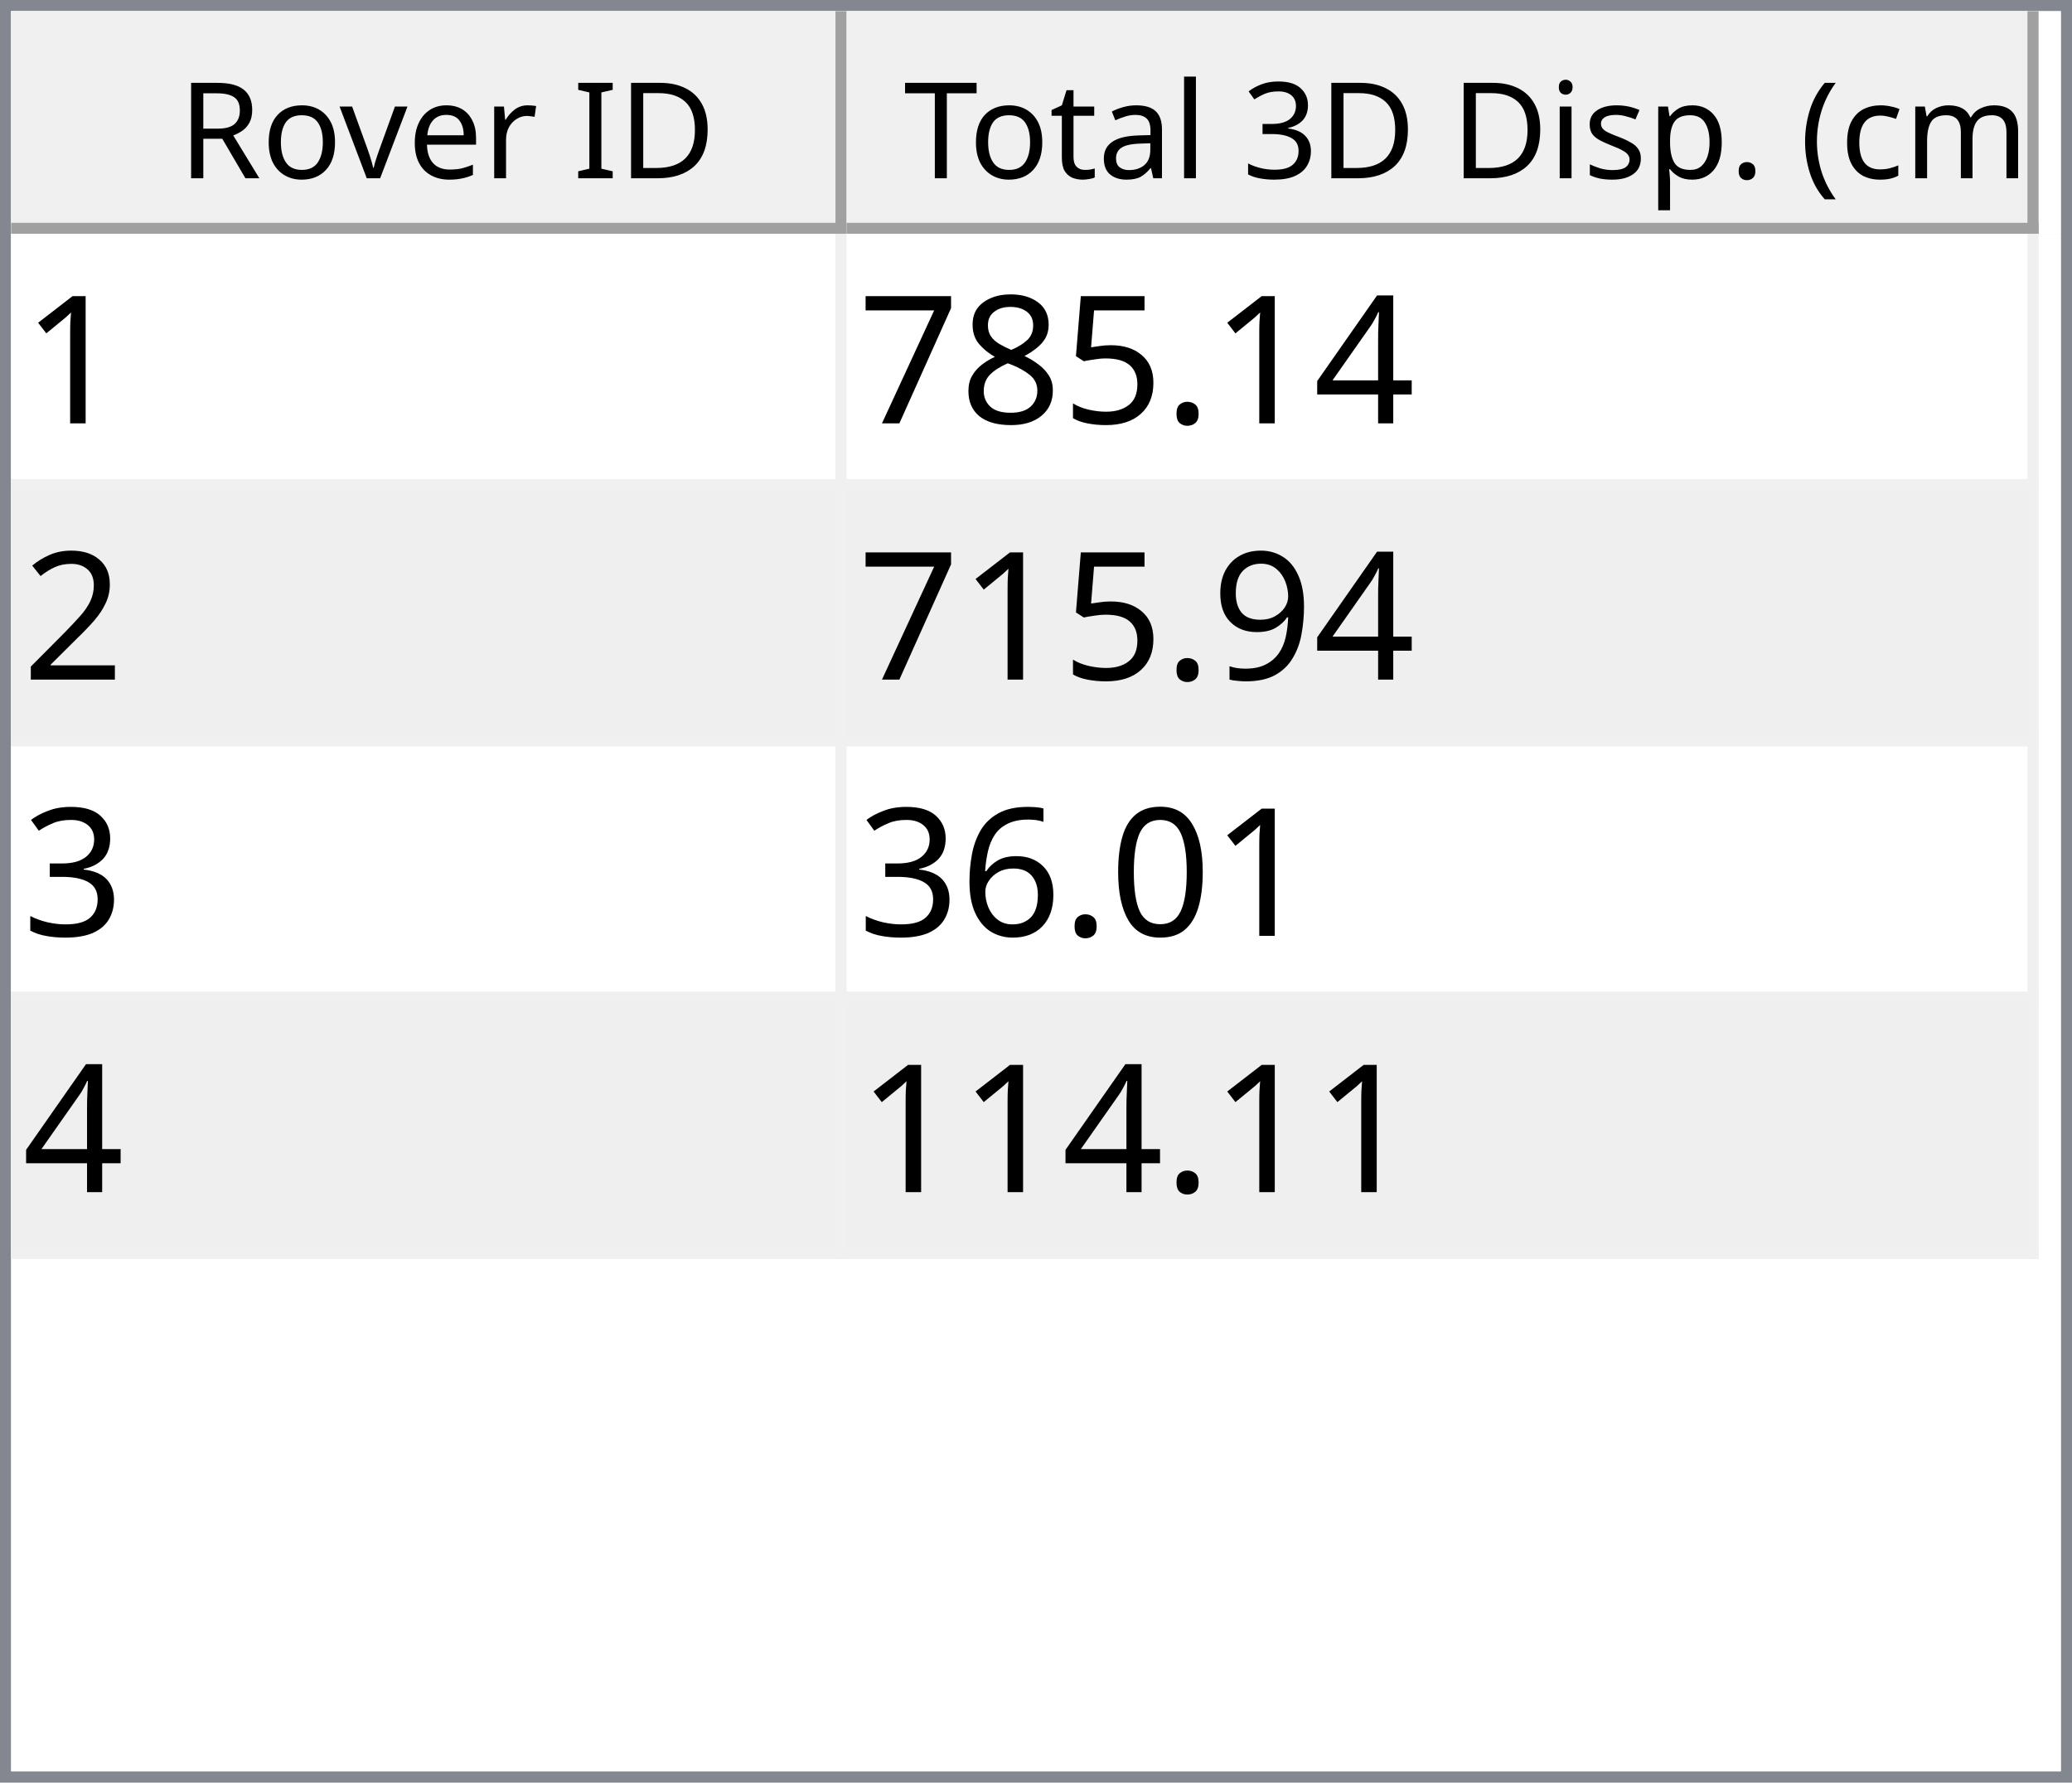
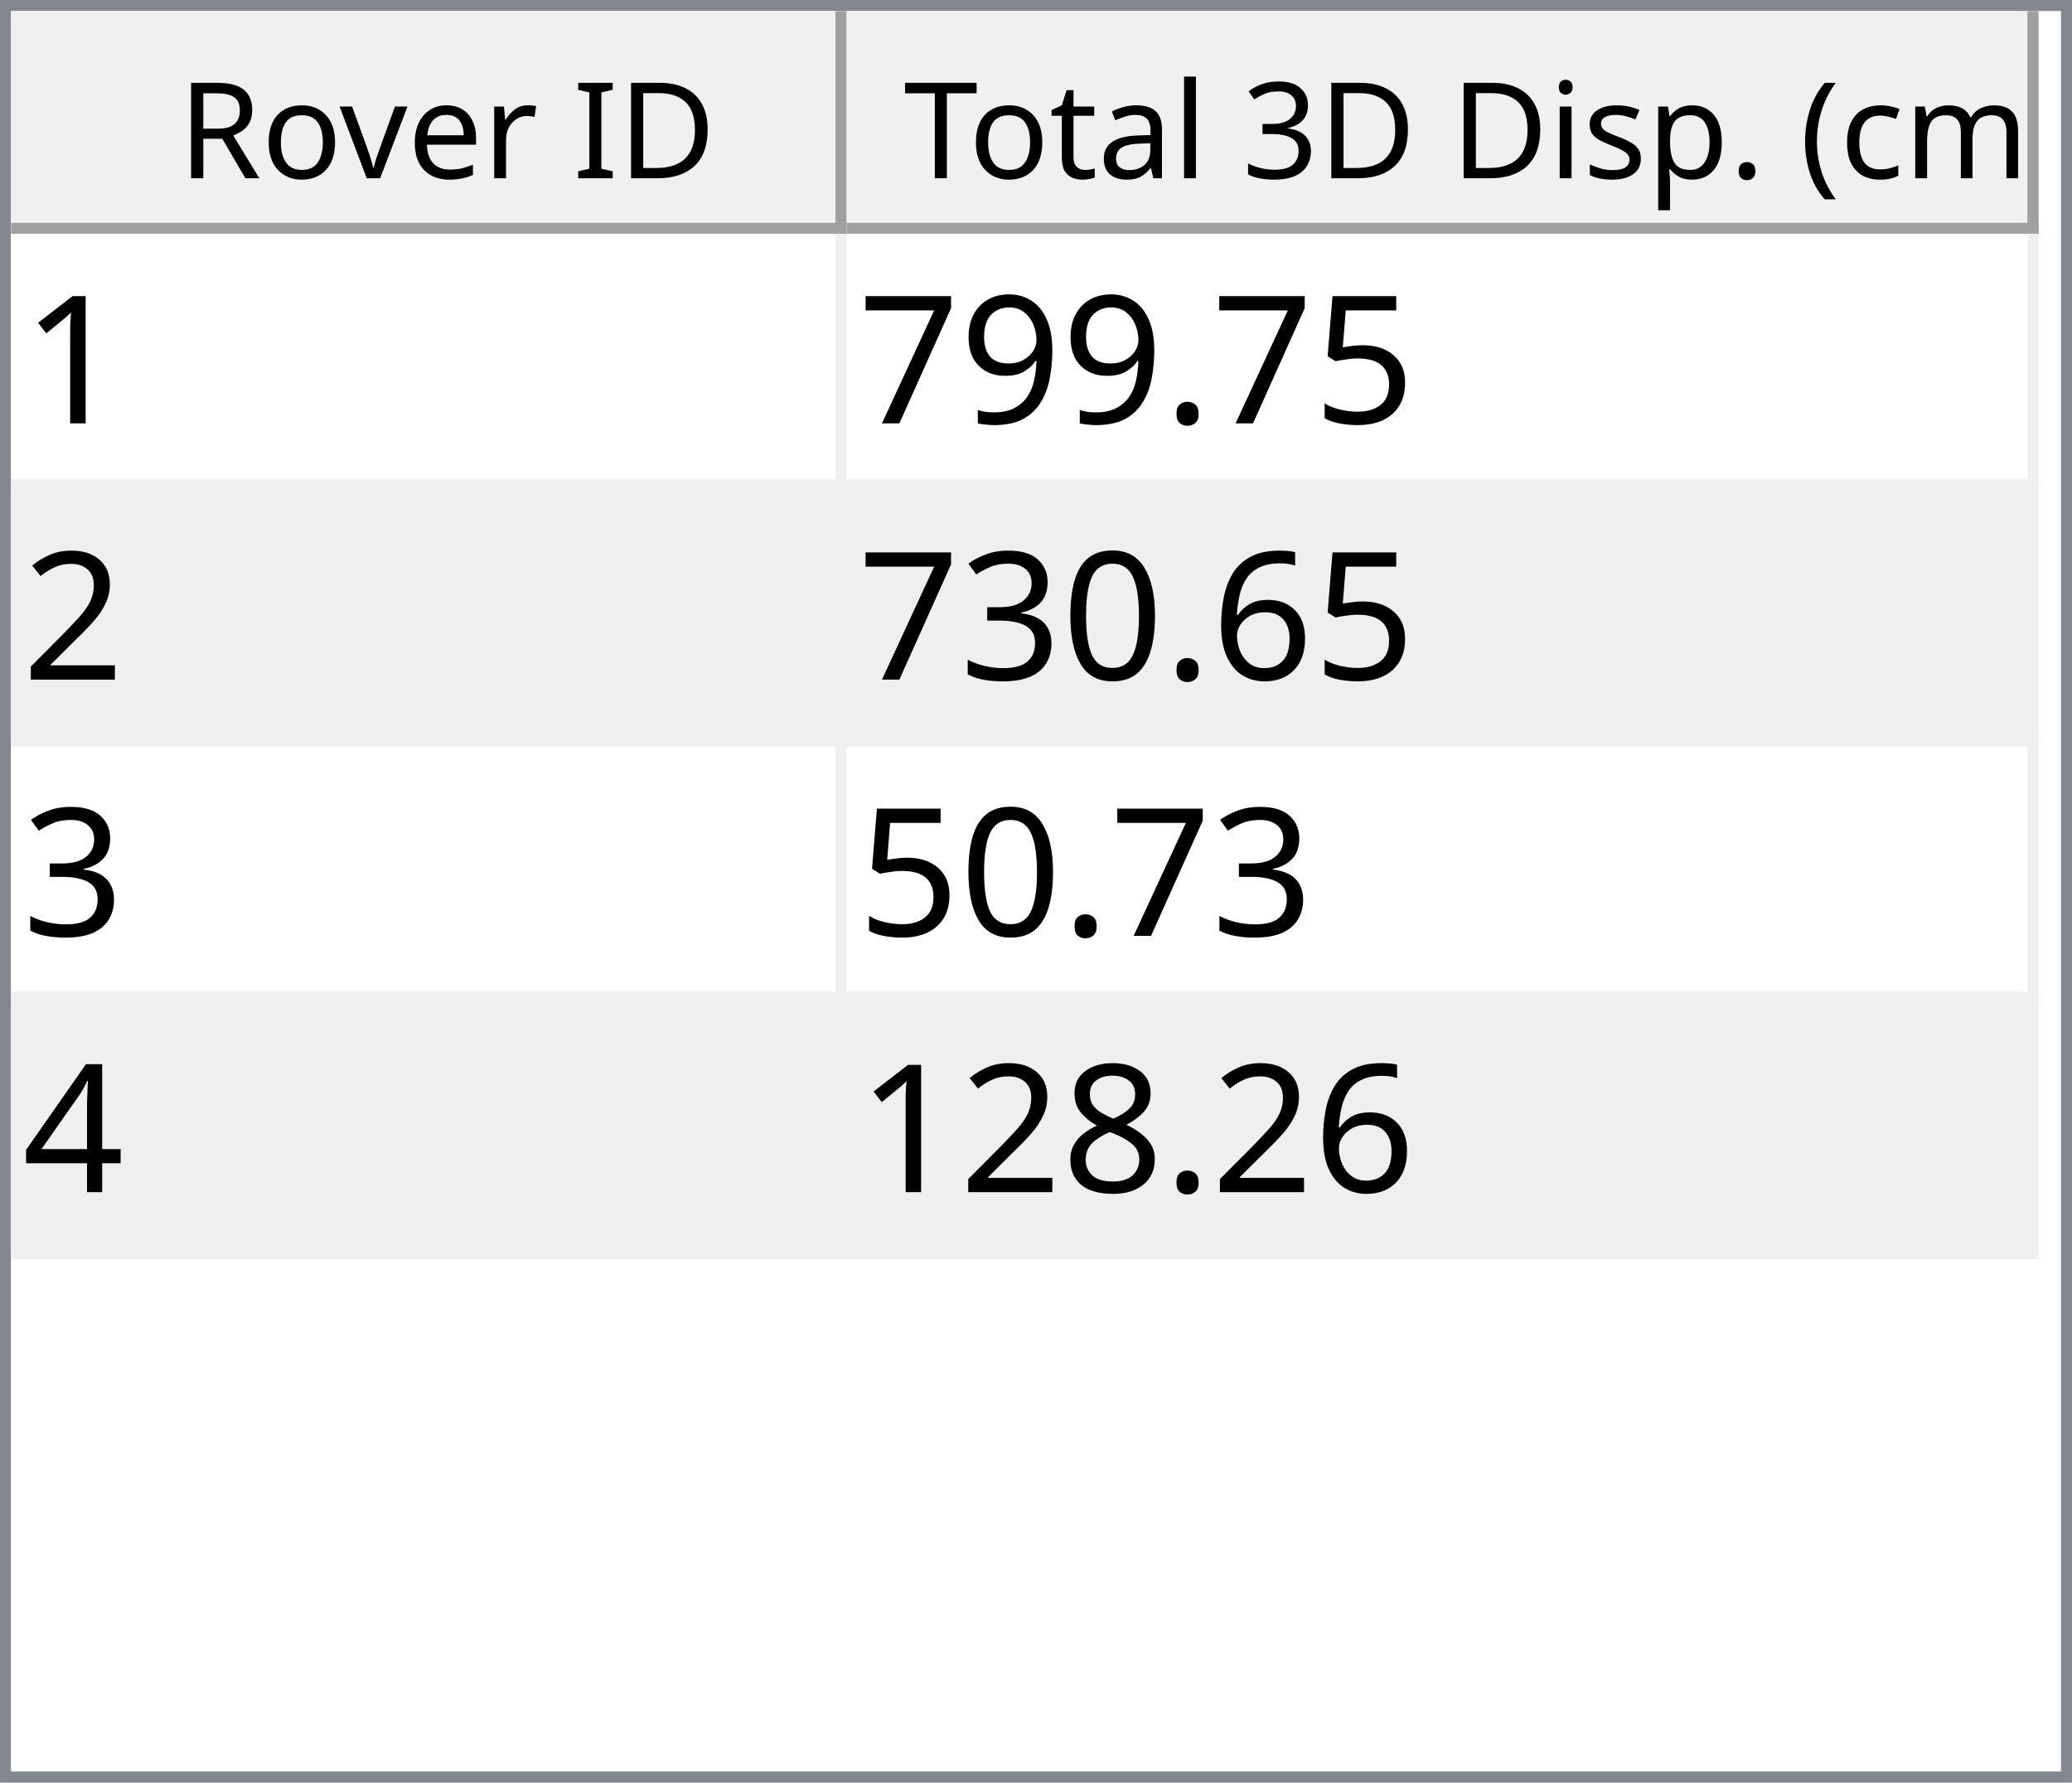
<svg xmlns="http://www.w3.org/2000/svg" style="fill-opacity:1; color-rendering:auto; color-interpolation:auto; text-rendering:auto; stroke:black; stroke-linecap:square; stroke-miterlimit:10; shape-rendering:auto; stroke-opacity:1; fill:black; stroke-dasharray:none; font-weight:normal; stroke-width:1; font-family:'Dialog'; font-style:normal; stroke-linejoin:miter; font-size:12px; stroke-dashoffset:0; image-rendering:auto;" width="186" height="160">
  <defs id="genericDefs" />
  <g>
    <defs id="defs1">
      <clipPath clipPathUnits="userSpaceOnUse" id="clipPath1">
        <path d="M0 0 L186 0 L186 160 L0 160 L0 0 Z" />
      </clipPath>
      <clipPath clipPathUnits="userSpaceOnUse" id="clipPath2">
        <path d="M0 0 L0 160 L186 160 L186 0 Z" />
      </clipPath>
      <clipPath clipPathUnits="userSpaceOnUse" id="clipPath3">
        <path d="M0 0 L0 20 L184 20 L184 0 Z" />
      </clipPath>
      <clipPath clipPathUnits="userSpaceOnUse" id="clipPath4">
        <path d="M0 0 L0 20 L75 20 L75 0 Z" />
      </clipPath>
      <clipPath clipPathUnits="userSpaceOnUse" id="clipPath5">
        <path d="M1 1 L1 19 L74 19 L74 1 Z" />
      </clipPath>
      <clipPath clipPathUnits="userSpaceOnUse" id="clipPath6">
        <path d="M0 0 L0 18 L73 18 L73 0 Z" />
      </clipPath>
      <clipPath clipPathUnits="userSpaceOnUse" id="clipPath7">
        <path d="M-0.5 -0.5 L-0.5 19.5 L74.5 19.5 L74.5 -0.5 Z" />
      </clipPath>
      <clipPath clipPathUnits="userSpaceOnUse" id="clipPath8">
        <path d="M0 0 L0 20 L107 20 L107 0 Z" />
      </clipPath>
      <clipPath clipPathUnits="userSpaceOnUse" id="clipPath9">
        <path d="M1 1 L1 19 L106 19 L106 1 Z" />
      </clipPath>
      <clipPath clipPathUnits="userSpaceOnUse" id="clipPath10">
        <path d="M0 0 L0 18 L105 18 L105 0 Z" />
      </clipPath>
      <clipPath clipPathUnits="userSpaceOnUse" id="clipPath11">
        <path d="M-0.5 -0.5 L-0.5 19.5 L106.5 19.5 L106.5 -0.5 Z" />
      </clipPath>
      <clipPath clipPathUnits="userSpaceOnUse" id="clipPath12">
        <path d="M0 0 L0 138 L184 138 L184 0 Z" />
      </clipPath>
      <clipPath clipPathUnits="userSpaceOnUse" id="clipPath13">
        <path d="M0 0 L0 92 L182 92 L182 0 Z" />
      </clipPath>
      <clipPath clipPathUnits="userSpaceOnUse" id="clipPath14">
        <path d="M-0.5 -0.5 L-0.5 91.5 L181.5 91.5 L181.5 -0.5 Z" />
      </clipPath>
      <clipPath clipPathUnits="userSpaceOnUse" id="clipPath15">
        <path d="M0 0 L0 22 L74 22 L74 0 Z" />
      </clipPath>
      <clipPath clipPathUnits="userSpaceOnUse" id="clipPath16">
        <path d="M0 0 L0 22 L106 22 L106 0 Z" />
      </clipPath>
      <font horiz-adv-x="64.551" id="font1">
        <font-face ascent="107.91" descent="25.098" units-per-em="100" style="font-style:normal; font-family:Segoe UI; font-weight:normal;" />
        <missing-glyph horiz-adv-x="64.551" d="M8.109 0 L8.109 68.266 L56.453 68.266 L56.453 0 L8.109 0 ZM15.328 7.234 L49.219 7.234 L49.219 61.031 L15.328 61.031 L15.328 7.234 Z" />
        <glyph unicode="D" horiz-adv-x="70.117" d="M9.188 0 L9.188 70.016 L28.516 70.016 Q65.531 70.016 65.531 35.891 Q65.531 19.672 55.25 9.836 Q44.969 0 27.734 0 L9.188 0 ZM17.391 62.594 L17.391 7.422 L27.828 7.422 Q41.609 7.422 49.273 14.797 Q56.938 22.172 56.938 35.688 Q56.938 62.594 28.328 62.594 L17.391 62.594 Z" />
        <glyph unicode="I" horiz-adv-x="26.611" d="M17.391 0 L9.188 0 L9.188 70.016 L17.391 70.016 L17.391 0 Z" />
        <glyph unicode=" " horiz-adv-x="27.393" d="" />
        <glyph unicode="r" horiz-adv-x="34.766" d="M34.188 41.891 Q32.078 43.5 28.125 43.5 Q23 43.5 19.555 38.672 Q16.109 33.844 16.109 25.484 L16.109 0 L8.109 0 L8.109 50 L16.109 50 L16.109 39.703 L16.312 39.703 Q18.016 44.969 21.531 47.922 Q25.047 50.875 29.391 50.875 Q32.516 50.875 34.188 50.203 L34.188 41.891 Z" />
        <glyph unicode="e" horiz-adv-x="52.295" d="M48.297 23 L12.984 23 Q13.188 14.656 17.484 10.109 Q21.781 5.562 29.297 5.562 Q37.75 5.562 44.828 11.141 L44.828 3.609 Q38.234 -1.172 27.391 -1.172 Q16.797 -1.172 10.742 5.641 Q4.688 12.453 4.688 24.812 Q4.688 36.469 11.305 43.82 Q17.922 51.172 27.734 51.172 Q37.547 51.172 42.922 44.828 Q48.297 38.484 48.297 27.203 L48.297 23 ZM40.094 29.781 Q40.047 36.719 36.75 40.578 Q33.453 44.438 27.594 44.438 Q21.922 44.438 17.969 40.383 Q14.016 36.328 13.094 29.781 L40.094 29.781 Z" />
        <glyph unicode="v" horiz-adv-x="47.9" d="M47.406 50 L27.484 0 L19.625 0 L0.688 50 L9.469 50 L22.172 13.672 Q23.578 9.672 23.922 6.688 L24.125 6.688 Q24.609 10.453 25.688 13.484 L38.969 50 L47.406 50 Z" />
        <glyph unicode="o" horiz-adv-x="58.594" d="M29 -1.172 Q17.922 -1.172 11.305 5.836 Q4.688 12.844 4.688 24.422 Q4.688 37.016 11.57 44.094 Q18.453 51.172 30.172 51.172 Q41.359 51.172 47.633 44.289 Q53.906 37.406 53.906 25.203 Q53.906 13.234 47.141 6.031 Q40.375 -1.172 29 -1.172 ZM29.594 44.438 Q21.875 44.438 17.383 39.188 Q12.891 33.938 12.891 24.703 Q12.891 15.828 17.43 10.695 Q21.969 5.562 29.594 5.562 Q37.359 5.562 41.531 10.594 Q45.703 15.625 45.703 24.906 Q45.703 34.281 41.531 39.359 Q37.359 44.438 29.594 44.438 Z" />
        <glyph unicode="R" horiz-adv-x="59.814" d="M59.375 0 L49.609 0 L37.891 19.625 Q36.281 22.359 34.766 24.289 Q33.25 26.219 31.664 27.438 Q30.078 28.656 28.25 29.219 Q26.422 29.781 24.125 29.781 L17.391 29.781 L17.391 0 L9.188 0 L9.188 70.016 L30.078 70.016 Q34.672 70.016 38.555 68.867 Q42.438 67.719 45.289 65.375 Q48.141 63.031 49.758 59.547 Q51.375 56.062 51.375 51.375 Q51.375 47.703 50.273 44.656 Q49.172 41.609 47.148 39.211 Q45.125 36.812 42.266 35.133 Q39.406 33.453 35.844 32.516 L35.844 32.328 Q37.594 31.547 38.891 30.547 Q40.188 29.547 41.359 28.18 Q42.531 26.812 43.68 25.078 Q44.828 23.344 46.234 21.047 L59.375 0 ZM17.391 62.594 L17.391 37.203 L28.516 37.203 Q31.594 37.203 34.203 38.133 Q36.812 39.062 38.719 40.797 Q40.625 42.531 41.703 45.047 Q42.781 47.562 42.781 50.688 Q42.781 56.297 39.141 59.445 Q35.5 62.594 28.609 62.594 L17.391 62.594 Z" />
        <glyph unicode=")" horiz-adv-x="30.176" d="M8.297 -15.922 L1.172 -15.922 Q16.406 2.344 16.406 26.812 Q16.406 51.469 1.078 70.016 L8.297 70.016 Q23.531 52.156 23.531 26.703 Q23.531 1.375 8.297 -15.922 Z" />
        <glyph unicode="m" horiz-adv-x="86.133" d="M79.109 0 L71.094 0 L71.094 28.719 Q71.094 37.016 68.531 40.727 Q65.969 44.438 59.906 44.438 Q54.781 44.438 51.195 39.75 Q47.609 35.062 47.609 28.516 L47.609 0 L39.594 0 L39.594 29.688 Q39.594 44.438 28.219 44.438 Q22.953 44.438 19.531 40.016 Q16.109 35.594 16.109 28.516 L16.109 0 L8.109 0 L8.109 50 L16.109 50 L16.109 42.094 L16.312 42.094 Q21.625 51.172 31.844 51.172 Q36.969 51.172 40.773 48.312 Q44.578 45.453 46 40.828 Q51.562 51.172 62.594 51.172 Q79.109 51.172 79.109 30.812 L79.109 0 Z" />
        <glyph unicode="c" horiz-adv-x="46.191" d="M42.188 2.297 Q36.422 -1.172 28.516 -1.172 Q17.828 -1.172 11.258 5.789 Q4.688 12.75 4.688 23.828 Q4.688 36.188 11.766 43.68 Q18.844 51.172 30.672 51.172 Q37.25 51.172 42.281 48.734 L42.281 40.531 Q36.719 44.438 30.375 44.438 Q22.703 44.438 17.797 38.945 Q12.891 33.453 12.891 24.516 Q12.891 15.719 17.508 10.641 Q22.125 5.562 29.891 5.562 Q36.422 5.562 42.188 9.906 L42.188 2.297 Z" />
        <glyph unicode="(" horiz-adv-x="30.176" d="M29.109 -15.922 L21.969 -15.922 Q6.844 1.375 6.844 26.703 Q6.844 52.156 21.969 70.016 L29.203 70.016 Q13.875 51.469 13.875 26.812 Q13.875 2.344 29.109 -15.922 Z" />
        <glyph unicode="." horiz-adv-x="21.68" d="M10.891 -1.078 Q8.641 -1.078 7.055 0.539 Q5.469 2.156 5.469 4.391 Q5.469 6.641 7.055 8.273 Q8.641 9.906 10.891 9.906 Q13.188 9.906 14.797 8.273 Q16.406 6.641 16.406 4.391 Q16.406 2.156 14.797 0.539 Q13.188 -1.078 10.891 -1.078 Z" />
        <glyph unicode="p" horiz-adv-x="58.789" d="M16.312 7.234 L16.109 7.234 L16.109 -23 L8.109 -23 L8.109 50 L16.109 50 L16.109 41.219 L16.312 41.219 Q22.219 51.172 33.594 51.172 Q43.266 51.172 48.688 44.461 Q54.109 37.75 54.109 26.469 Q54.109 13.922 48 6.375 Q41.891 -1.172 31.297 -1.172 Q21.578 -1.172 16.312 7.234 ZM16.109 27.391 L16.109 20.406 Q16.109 14.203 20.141 9.883 Q24.172 5.562 30.375 5.562 Q37.641 5.562 41.773 11.133 Q45.906 16.703 45.906 26.609 Q45.906 34.969 42.047 39.703 Q38.188 44.438 31.594 44.438 Q24.609 44.438 20.359 39.578 Q16.109 34.719 16.109 27.391 Z" />
        <glyph unicode="s" horiz-adv-x="42.432" d="M5.078 1.812 L5.078 10.406 Q11.625 5.562 19.484 5.562 Q30.031 5.562 30.031 12.594 Q30.031 14.594 29.125 15.992 Q28.219 17.391 26.68 18.461 Q25.141 19.531 23.07 20.383 Q21 21.234 18.609 22.172 Q15.281 23.484 12.766 24.828 Q10.25 26.172 8.57 27.859 Q6.891 29.547 6.031 31.695 Q5.172 33.844 5.172 36.719 Q5.172 40.234 6.789 42.945 Q8.406 45.656 11.086 47.484 Q13.766 49.312 17.211 50.242 Q20.656 51.172 24.312 51.172 Q30.812 51.172 35.938 48.922 L35.938 40.828 Q30.422 44.438 23.25 44.438 Q21 44.438 19.195 43.922 Q17.391 43.406 16.094 42.477 Q14.797 41.547 14.086 40.258 Q13.375 38.969 13.375 37.406 Q13.375 35.453 14.086 34.133 Q14.797 32.812 16.164 31.789 Q17.531 30.766 19.484 29.938 Q21.438 29.109 23.922 28.125 Q27.25 26.859 29.883 25.516 Q32.516 24.172 34.375 22.484 Q36.234 20.797 37.234 18.602 Q38.234 16.406 38.234 13.375 Q38.234 9.672 36.602 6.938 Q34.969 4.203 32.234 2.398 Q29.5 0.594 25.93 -0.289 Q22.359 -1.172 18.453 -1.172 Q10.75 -1.172 5.078 1.812 Z" />
        <glyph unicode="i" horiz-adv-x="24.219" d="M12.203 62.703 Q10.062 62.703 8.547 64.164 Q7.031 65.625 7.031 67.875 Q7.031 70.125 8.547 71.609 Q10.062 73.094 12.203 73.094 Q14.406 73.094 15.945 71.609 Q17.484 70.125 17.484 67.875 Q17.484 65.719 15.945 64.211 Q14.406 62.703 12.203 62.703 ZM16.109 0 L8.109 0 L8.109 50 L16.109 50 L16.109 0 Z" />
        <glyph unicode="3" horiz-adv-x="53.906" d="M46.531 19.828 Q46.531 15.094 44.75 11.211 Q42.969 7.328 39.719 4.57 Q36.469 1.812 31.93 0.297 Q27.391 -1.219 21.922 -1.219 Q11.922 -1.219 6 2.594 L6 11.188 Q13.094 5.609 22.219 5.609 Q25.875 5.609 28.828 6.539 Q31.781 7.469 33.906 9.227 Q36.031 10.984 37.18 13.477 Q38.328 15.969 38.328 19.094 Q38.328 32.812 18.797 32.812 L12.984 32.812 L12.984 39.594 L18.5 39.594 Q35.797 39.594 35.797 52.484 Q35.797 64.406 22.609 64.406 Q15.188 64.406 8.688 59.422 L8.688 67.188 Q15.375 71.188 24.609 71.188 Q29 71.188 32.57 69.969 Q36.141 68.75 38.68 66.555 Q41.219 64.359 42.609 61.281 Q44 58.203 44 54.5 Q44 40.672 30.031 36.719 L30.031 36.531 Q33.594 36.141 36.625 34.797 Q39.656 33.453 41.852 31.305 Q44.047 29.156 45.289 26.25 Q46.531 23.344 46.531 19.828 Z" />
        <glyph unicode="l" horiz-adv-x="24.219" d="M16.109 0 L8.109 0 L8.109 74.031 L16.109 74.031 L16.109 0 Z" />
        <glyph unicode="a" horiz-adv-x="50.879" d="M43.891 0 L35.891 0 L35.891 7.812 L35.688 7.812 Q30.469 -1.172 20.312 -1.172 Q12.844 -1.172 8.617 2.781 Q4.391 6.734 4.391 13.281 Q4.391 27.297 20.906 29.594 L35.891 31.688 Q35.891 44.438 25.594 44.438 Q16.547 44.438 9.281 38.281 L9.281 46.484 Q16.656 51.172 26.266 51.172 Q43.891 51.172 43.891 32.516 L43.891 0 ZM35.891 25.297 L23.828 23.641 Q18.266 22.859 15.43 20.875 Q12.594 18.891 12.594 13.875 Q12.594 10.203 15.211 7.883 Q17.828 5.562 22.172 5.562 Q28.125 5.562 32.008 9.742 Q35.891 13.922 35.891 20.312 L35.891 25.297 Z" />
        <glyph unicode="t" horiz-adv-x="33.887" d="M31.297 0.484 Q28.469 -1.078 23.828 -1.078 Q10.688 -1.078 10.688 13.578 L10.688 43.172 L2.094 43.172 L2.094 50 L10.688 50 L10.688 62.203 L18.703 64.797 L18.703 50 L31.297 50 L31.297 43.172 L18.703 43.172 L18.703 14.984 Q18.703 9.969 20.414 7.82 Q22.125 5.672 26.078 5.672 Q29.109 5.672 31.297 7.328 L31.297 0.484 Z" />
        <glyph unicode="T" horiz-adv-x="52.393" d="M50.594 62.594 L30.375 62.594 L30.375 0 L22.172 0 L22.172 62.594 L2 62.594 L2 70.016 L50.594 70.016 L50.594 62.594 Z" />
      </font>
      <font horiz-adv-x="75.0" id="font2">
        <font-face ascent="100.537" descent="21.973" units-per-em="100" style="font-style:normal; font-family:sans-serif; font-weight:normal;" />
        <missing-glyph horiz-adv-x="75.0" d="M12.5 0 L12.5 62.5 L62.5 62.5 L62.5 0 L12.5 0 ZM14.062 1.562 L60.938 1.562 L60.938 60.938 L14.062 60.938 L14.062 1.562 Z" />
        <glyph unicode="1" horiz-adv-x="55.615" d="M37.25 0 L28.469 0 L28.469 56 Q25.297 52.984 20.141 49.953 Q14.984 46.922 10.891 45.406 L10.891 53.906 Q18.266 57.375 23.781 62.305 Q29.297 67.234 31.594 71.875 L37.25 71.875 L37.25 0 Z" />
-         <glyph unicode="4" horiz-adv-x="55.615" d="M32.328 0 L32.328 17.141 L1.266 17.141 L1.266 25.203 L33.938 71.578 L41.109 71.578 L41.109 25.203 L50.781 25.203 L50.781 17.141 L41.109 17.141 L41.109 0 L32.328 0 ZM32.328 25.203 L32.328 57.469 L9.906 25.203 L32.328 25.203 Z" />
+         <glyph unicode="5" horiz-adv-x="55.615" d="M4.156 18.75 L13.375 19.531 Q14.406 12.797 18.141 9.398 Q21.875 6 27.156 6 Q33.5 6 37.891 10.789 Q42.281 15.578 42.281 23.484 Q42.281 31 38.062 35.352 Q33.844 39.703 27 39.703 Q22.75 39.703 19.336 37.773 Q15.922 35.844 13.969 32.766 L5.719 33.844 L12.641 70.609 L48.25 70.609 L48.25 62.203 L19.672 62.203 L15.828 42.969 Q22.266 47.469 29.344 47.469 Q38.719 47.469 45.164 40.969 Q51.609 34.469 51.609 24.266 Q51.609 14.547 45.953 7.469 Q39.062 -1.219 27.156 -1.219 Q17.391 -1.219 11.211 4.25 Q5.031 9.719 4.156 18.75 Z" />
        <glyph unicode="." horiz-adv-x="27.783" d="M9.078 0 L9.078 10.016 L19.094 10.016 L19.094 0 L9.078 0 Z" />
-         <glyph unicode="5" horiz-adv-x="55.615" d="M4.156 18.75 L13.375 19.531 Q14.406 12.797 18.141 9.398 Q21.875 6 27.156 6 Q33.5 6 37.891 10.789 Q42.281 15.578 42.281 23.484 Q42.281 31 38.062 35.352 Q33.844 39.703 27 39.703 Q22.75 39.703 19.336 37.773 Q15.922 35.844 13.969 32.766 L5.719 33.844 L12.641 70.609 L48.25 70.609 L48.25 62.203 L19.672 62.203 L15.828 42.969 Q22.266 47.469 29.344 47.469 Q38.719 47.469 45.164 40.969 Q51.609 34.469 51.609 24.266 Q51.609 14.547 45.953 7.469 Q39.062 -1.219 27.156 -1.219 Q17.391 -1.219 11.211 4.25 Q5.031 9.719 4.156 18.75 Z" />
-         <glyph unicode="8" horiz-adv-x="55.615" d="M17.672 38.812 Q12.203 40.828 9.57 44.539 Q6.938 48.25 6.938 53.422 Q6.938 61.234 12.555 66.555 Q18.172 71.875 27.484 71.875 Q36.859 71.875 42.578 66.43 Q48.297 60.984 48.297 53.172 Q48.297 48.188 45.68 44.508 Q43.062 40.828 37.75 38.812 Q44.344 36.672 47.781 31.883 Q51.219 27.094 51.219 20.453 Q51.219 11.281 44.727 5.031 Q38.234 -1.219 27.641 -1.219 Q17.047 -1.219 10.547 5.055 Q4.047 11.328 4.047 20.703 Q4.047 27.688 7.594 32.398 Q11.141 37.109 17.672 38.812 ZM15.922 53.719 Q15.922 48.641 19.195 45.414 Q22.469 42.188 27.688 42.188 Q32.766 42.188 36.016 45.383 Q39.266 48.578 39.266 53.219 Q39.266 58.062 35.914 61.359 Q32.562 64.656 27.594 64.656 Q22.562 64.656 19.242 61.43 Q15.922 58.203 15.922 53.719 ZM13.094 20.656 Q13.094 16.891 14.875 13.375 Q16.656 9.859 20.172 7.93 Q23.688 6 27.734 6 Q34.031 6 38.133 10.055 Q42.234 14.109 42.234 20.359 Q42.234 26.703 38.016 30.859 Q33.797 35.016 27.438 35.016 Q21.234 35.016 17.164 30.914 Q13.094 26.812 13.094 20.656 Z" />
+         <glyph unicode="9" horiz-adv-x="55.615" d="M5.469 16.547 L13.922 17.328 Q14.984 11.375 18.016 8.688 Q21.047 6 25.781 6 Q29.828 6 32.883 7.859 Q35.938 9.719 37.891 12.82 Q39.844 15.922 41.164 21.195 Q42.484 26.469 42.484 31.938 Q42.484 32.516 42.438 33.688 Q39.797 29.5 35.234 26.883 Q30.672 24.266 25.344 24.266 Q16.453 24.266 10.305 30.711 Q4.156 37.156 4.156 47.703 Q4.156 58.594 10.578 65.234 Q17 71.875 26.656 71.875 Q33.641 71.875 39.43 68.117 Q45.219 64.359 48.219 57.398 Q51.219 50.438 51.219 37.25 Q51.219 23.531 48.242 15.406 Q45.266 7.281 39.383 3.031 Q33.5 -1.219 25.594 -1.219 Q17.188 -1.219 11.867 3.445 Q6.547 8.109 5.469 16.547 ZM41.453 48.141 Q41.453 55.719 37.43 60.156 Q33.406 64.594 27.734 64.594 Q21.875 64.594 17.531 59.812 Q13.188 55.031 13.188 47.406 Q13.188 40.578 17.312 36.305 Q21.438 32.031 27.484 32.031 Q33.594 32.031 37.523 36.305 Q41.453 40.578 41.453 48.141 Z" />
        <glyph unicode="7" horiz-adv-x="55.615" d="M4.734 62.203 L4.734 70.656 L51.078 70.656 L51.078 63.812 Q44.234 56.547 37.523 44.484 Q30.812 32.422 27.156 19.672 Q24.516 10.688 23.781 0 L14.75 0 Q14.891 8.453 18.062 20.414 Q21.234 32.375 27.172 43.484 Q33.109 54.594 39.797 62.203 L4.734 62.203 Z" />
        <glyph unicode="2" horiz-adv-x="55.615" d="M50.344 8.453 L50.344 0 L3.031 0 Q2.938 3.172 4.047 6.109 Q5.859 10.938 9.836 15.625 Q13.812 20.312 21.344 26.469 Q33.016 36.031 37.117 41.625 Q41.219 47.219 41.219 52.203 Q41.219 57.422 37.477 61.008 Q33.734 64.594 27.734 64.594 Q21.391 64.594 17.578 60.789 Q13.766 56.984 13.719 50.25 L4.688 51.172 Q5.609 61.281 11.664 66.578 Q17.719 71.875 27.938 71.875 Q38.234 71.875 44.242 66.164 Q50.25 60.453 50.25 52 Q50.25 47.703 48.492 43.555 Q46.734 39.406 42.656 34.812 Q38.578 30.219 29.109 22.219 Q21.188 15.578 18.945 13.211 Q16.703 10.844 15.234 8.453 L50.344 8.453 Z" />
-         <glyph unicode="9" horiz-adv-x="55.615" d="M5.469 16.547 L13.922 17.328 Q14.984 11.375 18.016 8.688 Q21.047 6 25.781 6 Q29.828 6 32.883 7.859 Q35.938 9.719 37.891 12.82 Q39.844 15.922 41.164 21.195 Q42.484 26.469 42.484 31.938 Q42.484 32.516 42.438 33.688 Q39.797 29.5 35.234 26.883 Q30.672 24.266 25.344 24.266 Q16.453 24.266 10.305 30.711 Q4.156 37.156 4.156 47.703 Q4.156 58.594 10.578 65.234 Q17 71.875 26.656 71.875 Q33.641 71.875 39.43 68.117 Q45.219 64.359 48.219 57.398 Q51.219 50.438 51.219 37.25 Q51.219 23.531 48.242 15.406 Q45.266 7.281 39.383 3.031 Q33.5 -1.219 25.594 -1.219 Q17.188 -1.219 11.867 3.445 Q6.547 8.109 5.469 16.547 ZM41.453 48.141 Q41.453 55.719 37.43 60.156 Q33.406 64.594 27.734 64.594 Q21.875 64.594 17.531 59.812 Q13.188 55.031 13.188 47.406 Q13.188 40.578 17.312 36.305 Q21.438 32.031 27.484 32.031 Q33.594 32.031 37.523 36.305 Q41.453 40.578 41.453 48.141 Z" />
+         <glyph unicode="6" horiz-adv-x="55.615" d="M49.75 54.047 L41.016 53.375 Q39.844 58.547 37.703 60.891 Q34.125 64.656 28.906 64.656 Q24.703 64.656 21.531 62.312 Q17.391 59.281 14.992 53.469 Q12.594 47.656 12.5 36.922 Q15.672 41.75 20.266 44.094 Q24.859 46.438 29.891 46.438 Q38.672 46.438 44.852 39.969 Q51.031 33.5 51.031 23.25 Q51.031 16.5 48.125 10.719 Q45.219 4.938 40.141 1.859 Q35.062 -1.219 28.609 -1.219 Q17.625 -1.219 10.695 6.859 Q3.766 14.938 3.766 33.5 Q3.766 54.25 11.422 63.672 Q18.109 71.875 29.438 71.875 Q37.891 71.875 43.289 67.141 Q48.688 62.406 49.75 54.047 ZM13.875 23.188 Q13.875 18.656 15.797 14.508 Q17.719 10.359 21.188 8.18 Q24.656 6 28.469 6 Q34.031 6 38.039 10.492 Q42.047 14.984 42.047 22.703 Q42.047 30.125 38.086 34.398 Q34.125 38.672 28.125 38.672 Q22.172 38.672 18.023 34.398 Q13.875 30.125 13.875 23.188 Z" />
+         <glyph unicode="0" horiz-adv-x="55.615" d="M4.156 35.297 Q4.156 48 6.766 55.742 Q9.375 63.484 14.523 67.68 Q19.672 71.875 27.484 71.875 Q33.25 71.875 37.594 69.555 Q41.938 67.234 44.773 62.867 Q47.609 58.5 49.219 52.227 Q50.828 45.953 50.828 35.297 Q50.828 22.703 48.242 14.969 Q45.656 7.234 40.508 3.008 Q35.359 -1.219 27.484 -1.219 Q17.141 -1.219 11.234 6.203 Q4.156 15.141 4.156 35.297 ZM13.188 35.297 Q13.188 17.672 17.312 11.836 Q21.438 6 27.484 6 Q33.547 6 37.672 11.859 Q41.797 17.719 41.797 35.297 Q41.797 52.984 37.672 58.789 Q33.547 64.594 27.391 64.594 Q21.344 64.594 17.719 59.469 Q13.188 52.938 13.188 35.297 Z" />
        <glyph unicode="3" horiz-adv-x="55.615" d="M4.203 18.891 L12.984 20.062 Q14.5 12.594 18.141 9.297 Q21.781 6 27 6 Q33.203 6 37.477 10.297 Q41.75 14.594 41.75 20.953 Q41.75 27 37.797 30.93 Q33.844 34.859 27.734 34.859 Q25.25 34.859 21.531 33.891 L22.516 41.609 Q23.391 41.5 23.922 41.5 Q29.547 41.5 34.039 44.43 Q38.531 47.359 38.531 53.469 Q38.531 58.297 35.258 61.477 Q31.984 64.656 26.812 64.656 Q21.688 64.656 18.266 61.43 Q14.844 58.203 13.875 51.766 L5.078 53.328 Q6.688 62.156 12.398 67.016 Q18.109 71.875 26.609 71.875 Q32.469 71.875 37.398 69.359 Q42.328 66.844 44.945 62.5 Q47.562 58.156 47.562 53.266 Q47.562 48.641 45.07 44.828 Q42.578 41.016 37.703 38.766 Q44.047 37.312 47.562 32.695 Q51.078 28.078 51.078 21.141 Q51.078 11.766 44.242 5.25 Q37.406 -1.266 26.953 -1.266 Q17.531 -1.266 11.305 4.352 Q5.078 9.969 4.203 18.891 Z" />
-         <glyph unicode="0" horiz-adv-x="55.615" d="M4.156 35.297 Q4.156 48 6.766 55.742 Q9.375 63.484 14.523 67.68 Q19.672 71.875 27.484 71.875 Q33.25 71.875 37.594 69.555 Q41.938 67.234 44.773 62.867 Q47.609 58.5 49.219 52.227 Q50.828 45.953 50.828 35.297 Q50.828 22.703 48.242 14.969 Q45.656 7.234 40.508 3.008 Q35.359 -1.219 27.484 -1.219 Q17.141 -1.219 11.234 6.203 Q4.156 15.141 4.156 35.297 ZM13.188 35.297 Q13.188 17.672 17.312 11.836 Q21.438 6 27.484 6 Q33.547 6 37.672 11.859 Q41.797 17.719 41.797 35.297 Q41.797 52.984 37.672 58.789 Q33.547 64.594 27.391 64.594 Q21.344 64.594 17.719 59.469 Q13.188 52.938 13.188 35.297 Z" />
-         <glyph unicode="6" horiz-adv-x="55.615" d="M49.75 54.047 L41.016 53.375 Q39.844 58.547 37.703 60.891 Q34.125 64.656 28.906 64.656 Q24.703 64.656 21.531 62.312 Q17.391 59.281 14.992 53.469 Q12.594 47.656 12.5 36.922 Q15.672 41.75 20.266 44.094 Q24.859 46.438 29.891 46.438 Q38.672 46.438 44.852 39.969 Q51.031 33.5 51.031 23.25 Q51.031 16.5 48.125 10.719 Q45.219 4.938 40.141 1.859 Q35.062 -1.219 28.609 -1.219 Q17.625 -1.219 10.695 6.859 Q3.766 14.938 3.766 33.5 Q3.766 54.25 11.422 63.672 Q18.109 71.875 29.438 71.875 Q37.891 71.875 43.289 67.141 Q48.688 62.406 49.75 54.047 ZM13.875 23.188 Q13.875 18.656 15.797 14.508 Q17.719 10.359 21.188 8.18 Q24.656 6 28.469 6 Q34.031 6 38.039 10.492 Q42.047 14.984 42.047 22.703 Q42.047 30.125 38.086 34.398 Q34.125 38.672 28.125 38.672 Q22.172 38.672 18.023 34.398 Q13.875 30.125 13.875 23.188 Z" />
+         <glyph unicode="4" horiz-adv-x="55.615" d="M32.328 0 L32.328 17.141 L1.266 17.141 L1.266 25.203 L33.938 71.578 L41.109 71.578 L41.109 25.203 L50.781 25.203 L50.781 17.141 L41.109 17.141 L41.109 0 L32.328 0 ZM32.328 25.203 L32.328 57.469 L9.906 25.203 L32.328 25.203 Z" />
+         <glyph unicode="8" horiz-adv-x="55.615" d="M17.672 38.812 Q12.203 40.828 9.57 44.539 Q6.938 48.25 6.938 53.422 Q6.938 61.234 12.555 66.555 Q18.172 71.875 27.484 71.875 Q36.859 71.875 42.578 66.43 Q48.297 60.984 48.297 53.172 Q48.297 48.188 45.68 44.508 Q43.062 40.828 37.75 38.812 Q44.344 36.672 47.781 31.883 Q51.219 27.094 51.219 20.453 Q51.219 11.281 44.727 5.031 Q38.234 -1.219 27.641 -1.219 Q17.047 -1.219 10.547 5.055 Q4.047 11.328 4.047 20.703 Q4.047 27.688 7.594 32.398 Q11.141 37.109 17.672 38.812 ZM15.922 53.719 Q15.922 48.641 19.195 45.414 Q22.469 42.188 27.688 42.188 Q32.766 42.188 36.016 45.383 Q39.266 48.578 39.266 53.219 Q39.266 58.062 35.914 61.359 Q32.562 64.656 27.594 64.656 Q22.562 64.656 19.242 61.43 Q15.922 58.203 15.922 53.719 ZM13.094 20.656 Q13.094 16.891 14.875 13.375 Q16.656 9.859 20.172 7.93 Q23.688 6 27.734 6 Q34.031 6 38.133 10.055 Q42.234 14.109 42.234 20.359 Q42.234 26.703 38.016 30.859 Q33.797 35.016 27.438 35.016 Q21.234 35.016 17.164 30.914 Q13.094 26.812 13.094 20.656 Z" />
      </font>
    </defs>
    <g style="fill:white; stroke:white;">
      <rect x="0" y="0" width="186" style="clip-path:url(#clipPath1); stroke:none;" height="160" />
    </g>
    <g style="fill:white; text-rendering:optimizeSpeed; color-rendering:optimizeSpeed; image-rendering:optimizeSpeed; shape-rendering:crispEdges; stroke:white; color-interpolation:sRGB;">
      <rect x="0" width="186" height="160" y="0" style="stroke:none;" />
      <path style="stroke:none;" d="M0 160 L186 160 L186 0 L0 0 Z" />
    </g>
    <g style="fill:rgb(240,240,240); font-family:'Segoe UI'; stroke:rgb(240,240,240);">
      <rect x="0" y="0" width="186" style="clip-path:url(#clipPath2); stroke:none;" height="160" />
    </g>
    <g style="fill:rgb(130,135,144); font-family:'Segoe UI'; stroke:rgb(130,135,144);">
      <path d="M0 0 L186 0 L186 160 L0 160 L0 0 ZM1 1 L185 1 L185 159 L1 159 L1 1 Z" style="fill-rule:evenodd; clip-path:url(#clipPath2); stroke:none;" />
    </g>
    <g style="fill:white; font-family:'Segoe UI'; stroke:white;" transform="translate(1,1)">
      <rect x="0" y="0" width="184" style="clip-path:url(#clipPath3); stroke:none;" height="20" />
    </g>
    <g style="fill:rgb(240,240,240); font-family:'Segoe UI'; stroke:rgb(240,240,240);" transform="translate(1,1)">
      <rect x="0" y="0" width="75" style="clip-path:url(#clipPath4); stroke:none;" height="20" />
    </g>
    <g style="font-family:'Segoe UI';" transform="translate(2,2)">
      <text x="14" xml:space="preserve" y="14" style="clip-path:url(#clipPath6); stroke:none;">Rover ID</text>
    </g>
    <g style="fill:rgb(160,160,160); font-family:'Segoe UI'; stroke:rgb(160,160,160); stroke-linejoin:bevel;" transform="translate(1.5,1.5)">
      <line x1="74" x2="74" y1="0" style="fill:none; clip-path:url(#clipPath7);" y2="19" />
    </g>
    <g style="fill:rgb(160,160,160); font-family:'Segoe UI'; stroke:rgb(160,160,160); stroke-linejoin:bevel;" transform="matrix(1,0,0,1,1,1) translate(0.5,0.5)">
      <line x1="0" x2="74" y1="19" style="fill:none; clip-path:url(#clipPath7);" y2="19" />
    </g>
    <g style="fill:rgb(240,240,240); font-family:'Segoe UI'; stroke:rgb(240,240,240);" transform="translate(76,1)">
      <rect x="0" y="0" width="107" style="clip-path:url(#clipPath8); stroke:none;" height="20" />
    </g>
    <g style="font-family:'Segoe UI';" transform="translate(77,2)">
      <text x="1" xml:space="preserve" y="14" style="clip-path:url(#clipPath10); stroke:none;"> Total 3D Disp. (cm)</text>
    </g>
    <g style="fill:rgb(160,160,160); font-family:'Segoe UI'; stroke:rgb(160,160,160); stroke-linejoin:bevel;" transform="translate(76.5,1.5)">
      <line x1="106" x2="106" y1="0" style="fill:none; clip-path:url(#clipPath11);" y2="19" />
    </g>
    <g style="fill:rgb(160,160,160); font-family:'Segoe UI'; stroke:rgb(160,160,160); stroke-linejoin:bevel;" transform="matrix(1,0,0,1,76,1) translate(0.5,0.5)">
      <line x1="0" x2="106" y1="19" style="fill:none; clip-path:url(#clipPath11);" y2="19" />
    </g>
    <g style="fill:white; font-family:'Segoe UI'; stroke:white;" transform="translate(1,21)">
      <rect x="0" y="0" width="184" style="clip-path:url(#clipPath12); stroke:none;" height="138" />
    </g>
    <g style="fill:rgb(240,240,240); font-size:16px; font-family:sans-serif; stroke:rgb(240,240,240);" transform="translate(1,21)">
      <rect x="0" y="0" width="182" style="clip-path:url(#clipPath13); stroke:none;" height="92" />
      <line transform="translate(0.5,0.5)" x1="0" x2="181" y1="22" style="clip-path:url(#clipPath14); fill:none; stroke-linejoin:bevel;" y2="22" />
    </g>
    <g transform="matrix(1,0,0,1,1,21) translate(0.5,0.5)" style="fill:rgb(240,240,240); font-size:16px; font-family:sans-serif; stroke:rgb(240,240,240); stroke-linejoin:bevel;">
      <line x1="0" x2="181" y1="45" style="fill:none; clip-path:url(#clipPath14);" y2="45" />
    </g>
    <g transform="matrix(1,0,0,1,1,21) translate(0.5,0.5)" style="fill:rgb(240,240,240); font-size:16px; font-family:sans-serif; stroke:rgb(240,240,240); stroke-linejoin:bevel;">
      <line x1="0" x2="181" y1="68" style="fill:none; clip-path:url(#clipPath14);" y2="68" />
    </g>
    <g transform="matrix(1,0,0,1,1,21) translate(0.5,0.5)" style="fill:rgb(240,240,240); font-size:16px; font-family:sans-serif; stroke:rgb(240,240,240); stroke-linejoin:bevel;">
      <line x1="0" x2="181" y1="91" style="fill:none; clip-path:url(#clipPath14);" y2="91" />
    </g>
    <g transform="matrix(1,0,0,1,1,21) translate(0.5,0.5)" style="fill:rgb(240,240,240); font-size:16px; font-family:sans-serif; stroke:rgb(240,240,240); stroke-linejoin:bevel;">
      <line x1="74" x2="74" y1="0" style="fill:none; clip-path:url(#clipPath14);" y2="91" />
    </g>
    <g transform="matrix(1,0,0,1,1,21) translate(0.5,0.5)" style="fill:rgb(240,240,240); font-size:16px; font-family:sans-serif; stroke:rgb(240,240,240); stroke-linejoin:bevel;">
      <line x1="181" x2="181" y1="0" style="fill:none; clip-path:url(#clipPath14);" y2="91" />
    </g>
    <g style="fill:white; font-size:16px; font-family:sans-serif; stroke:white;" transform="matrix(1,0,0,1,1,21)">
      <rect x="0" y="0" width="74" style="clip-path:url(#clipPath15); stroke:none;" height="22" />
      <text x="1" y="17" style="fill:black; clip-path:url(#clipPath15); stroke:none;" xml:space="preserve">1</text>
    </g>
    <g style="fill:white; font-size:16px; font-family:sans-serif; stroke:white;" transform="matrix(1,0,0,1,1,21) translate(75,0)">
      <rect x="0" y="0" width="106" style="clip-path:url(#clipPath16); stroke:none;" height="22" />
-       <text x="1" y="17" style="fill:black; clip-path:url(#clipPath16); stroke:none;" xml:space="preserve">785.14</text>
+       <text x="1" y="17" style="fill:black; clip-path:url(#clipPath16); stroke:none;" xml:space="preserve">799.75</text>
    </g>
    <g style="fill:rgb(239,239,239); font-size:16px; font-family:sans-serif; stroke:rgb(239,239,239);" transform="matrix(1,0,0,1,1,21) translate(0,23)">
      <rect x="0" y="0" width="74" style="clip-path:url(#clipPath15); stroke:none;" height="22" />
      <text x="1" y="17" style="fill:black; clip-path:url(#clipPath15); stroke:none;" xml:space="preserve">2</text>
    </g>
    <g style="fill:rgb(239,239,239); font-size:16px; font-family:sans-serif; stroke:rgb(239,239,239);" transform="matrix(1,0,0,1,1,21) translate(75,23)">
      <rect x="0" y="0" width="106" style="clip-path:url(#clipPath16); stroke:none;" height="22" />
-       <text x="1" y="17" style="fill:black; clip-path:url(#clipPath16); stroke:none;" xml:space="preserve">715.94</text>
+       <text x="1" y="17" style="fill:black; clip-path:url(#clipPath16); stroke:none;" xml:space="preserve">730.65</text>
    </g>
    <g style="fill:white; font-size:16px; font-family:sans-serif; stroke:white;" transform="matrix(1,0,0,1,1,21) translate(0,46)">
      <rect x="0" y="0" width="74" style="clip-path:url(#clipPath15); stroke:none;" height="22" />
      <text x="1" y="17" style="fill:black; clip-path:url(#clipPath15); stroke:none;" xml:space="preserve">3</text>
    </g>
    <g style="fill:white; font-size:16px; font-family:sans-serif; stroke:white;" transform="matrix(1,0,0,1,1,21) translate(75,46)">
      <rect x="0" y="0" width="106" style="clip-path:url(#clipPath16); stroke:none;" height="22" />
-       <text x="1" y="17" style="fill:black; clip-path:url(#clipPath16); stroke:none;" xml:space="preserve">36.01</text>
+       <text x="1" y="17" style="fill:black; clip-path:url(#clipPath16); stroke:none;" xml:space="preserve">50.73</text>
    </g>
    <g style="fill:rgb(239,239,239); font-size:16px; font-family:sans-serif; stroke:rgb(239,239,239);" transform="matrix(1,0,0,1,1,21) translate(0,69)">
      <rect x="0" y="0" width="74" style="clip-path:url(#clipPath15); stroke:none;" height="22" />
      <text x="1" y="17" style="fill:black; clip-path:url(#clipPath15); stroke:none;" xml:space="preserve">4</text>
    </g>
    <g style="fill:rgb(239,239,239); font-size:16px; font-family:sans-serif; stroke:rgb(239,239,239);" transform="matrix(1,0,0,1,1,21) translate(75,69)">
      <rect x="0" y="0" width="106" style="clip-path:url(#clipPath16); stroke:none;" height="22" />
-       <text x="1" y="17" style="fill:black; clip-path:url(#clipPath16); stroke:none;" xml:space="preserve">114.11</text>
+       <text x="1" y="17" style="fill:black; clip-path:url(#clipPath16); stroke:none;" xml:space="preserve">128.26</text>
    </g>
  </g>
</svg>
